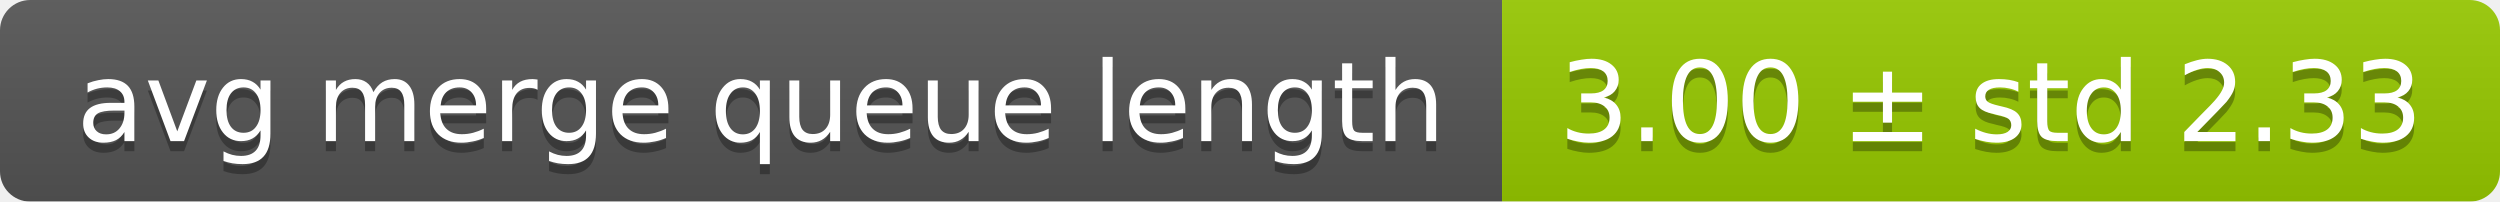
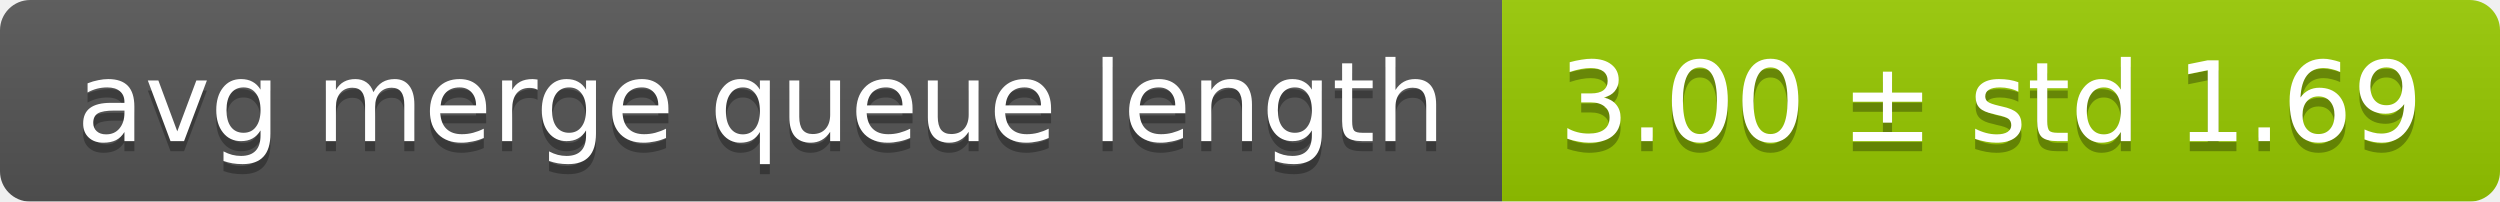
<svg xmlns="http://www.w3.org/2000/svg" width="248" height="20">
  <linearGradient id="smooth" x2="0" y2="100%">
    <stop offset="0" stop-color="#bbb" stop-opacity=".1" />
    <stop offset="1" stop-opacity=".1" />
  </linearGradient>
  <mask id="round">
    <rect width="248" height="20" rx="3" fill="#fff" />
  </mask>
  <g mask="url(#round)">
    <rect width="149" height="20" fill="#555" />
    <rect x="149" width="99" height="20" fill="#97ca00" />
    <rect width="248" height="20" fill="url(#smooth)" />
  </g>
  <g fill="#fff" text-anchor="middle" font-family="DejaVu Sans,Verdana,Geneva,sans-serif" font-size="11">
    <text x="75.5" y="15" fill="#010101" fill-opacity=".3">avg merge queue length</text>
    <text x="75.5" y="14">avg merge queue length</text>
-     <text x="197.5" y="15" fill="#010101" fill-opacity=".3">3.00 ± std 2.33</text>
-     <text x="197.5" y="14">3.00 ± std 2.33</text>
+     <text x="197.5" y="15" fill="#010101" fill-opacity=".3">3.00 ± std 1.69</text>
+     <text x="197.5" y="14">3.00 ± std 1.69</text>
  </g>
</svg>
